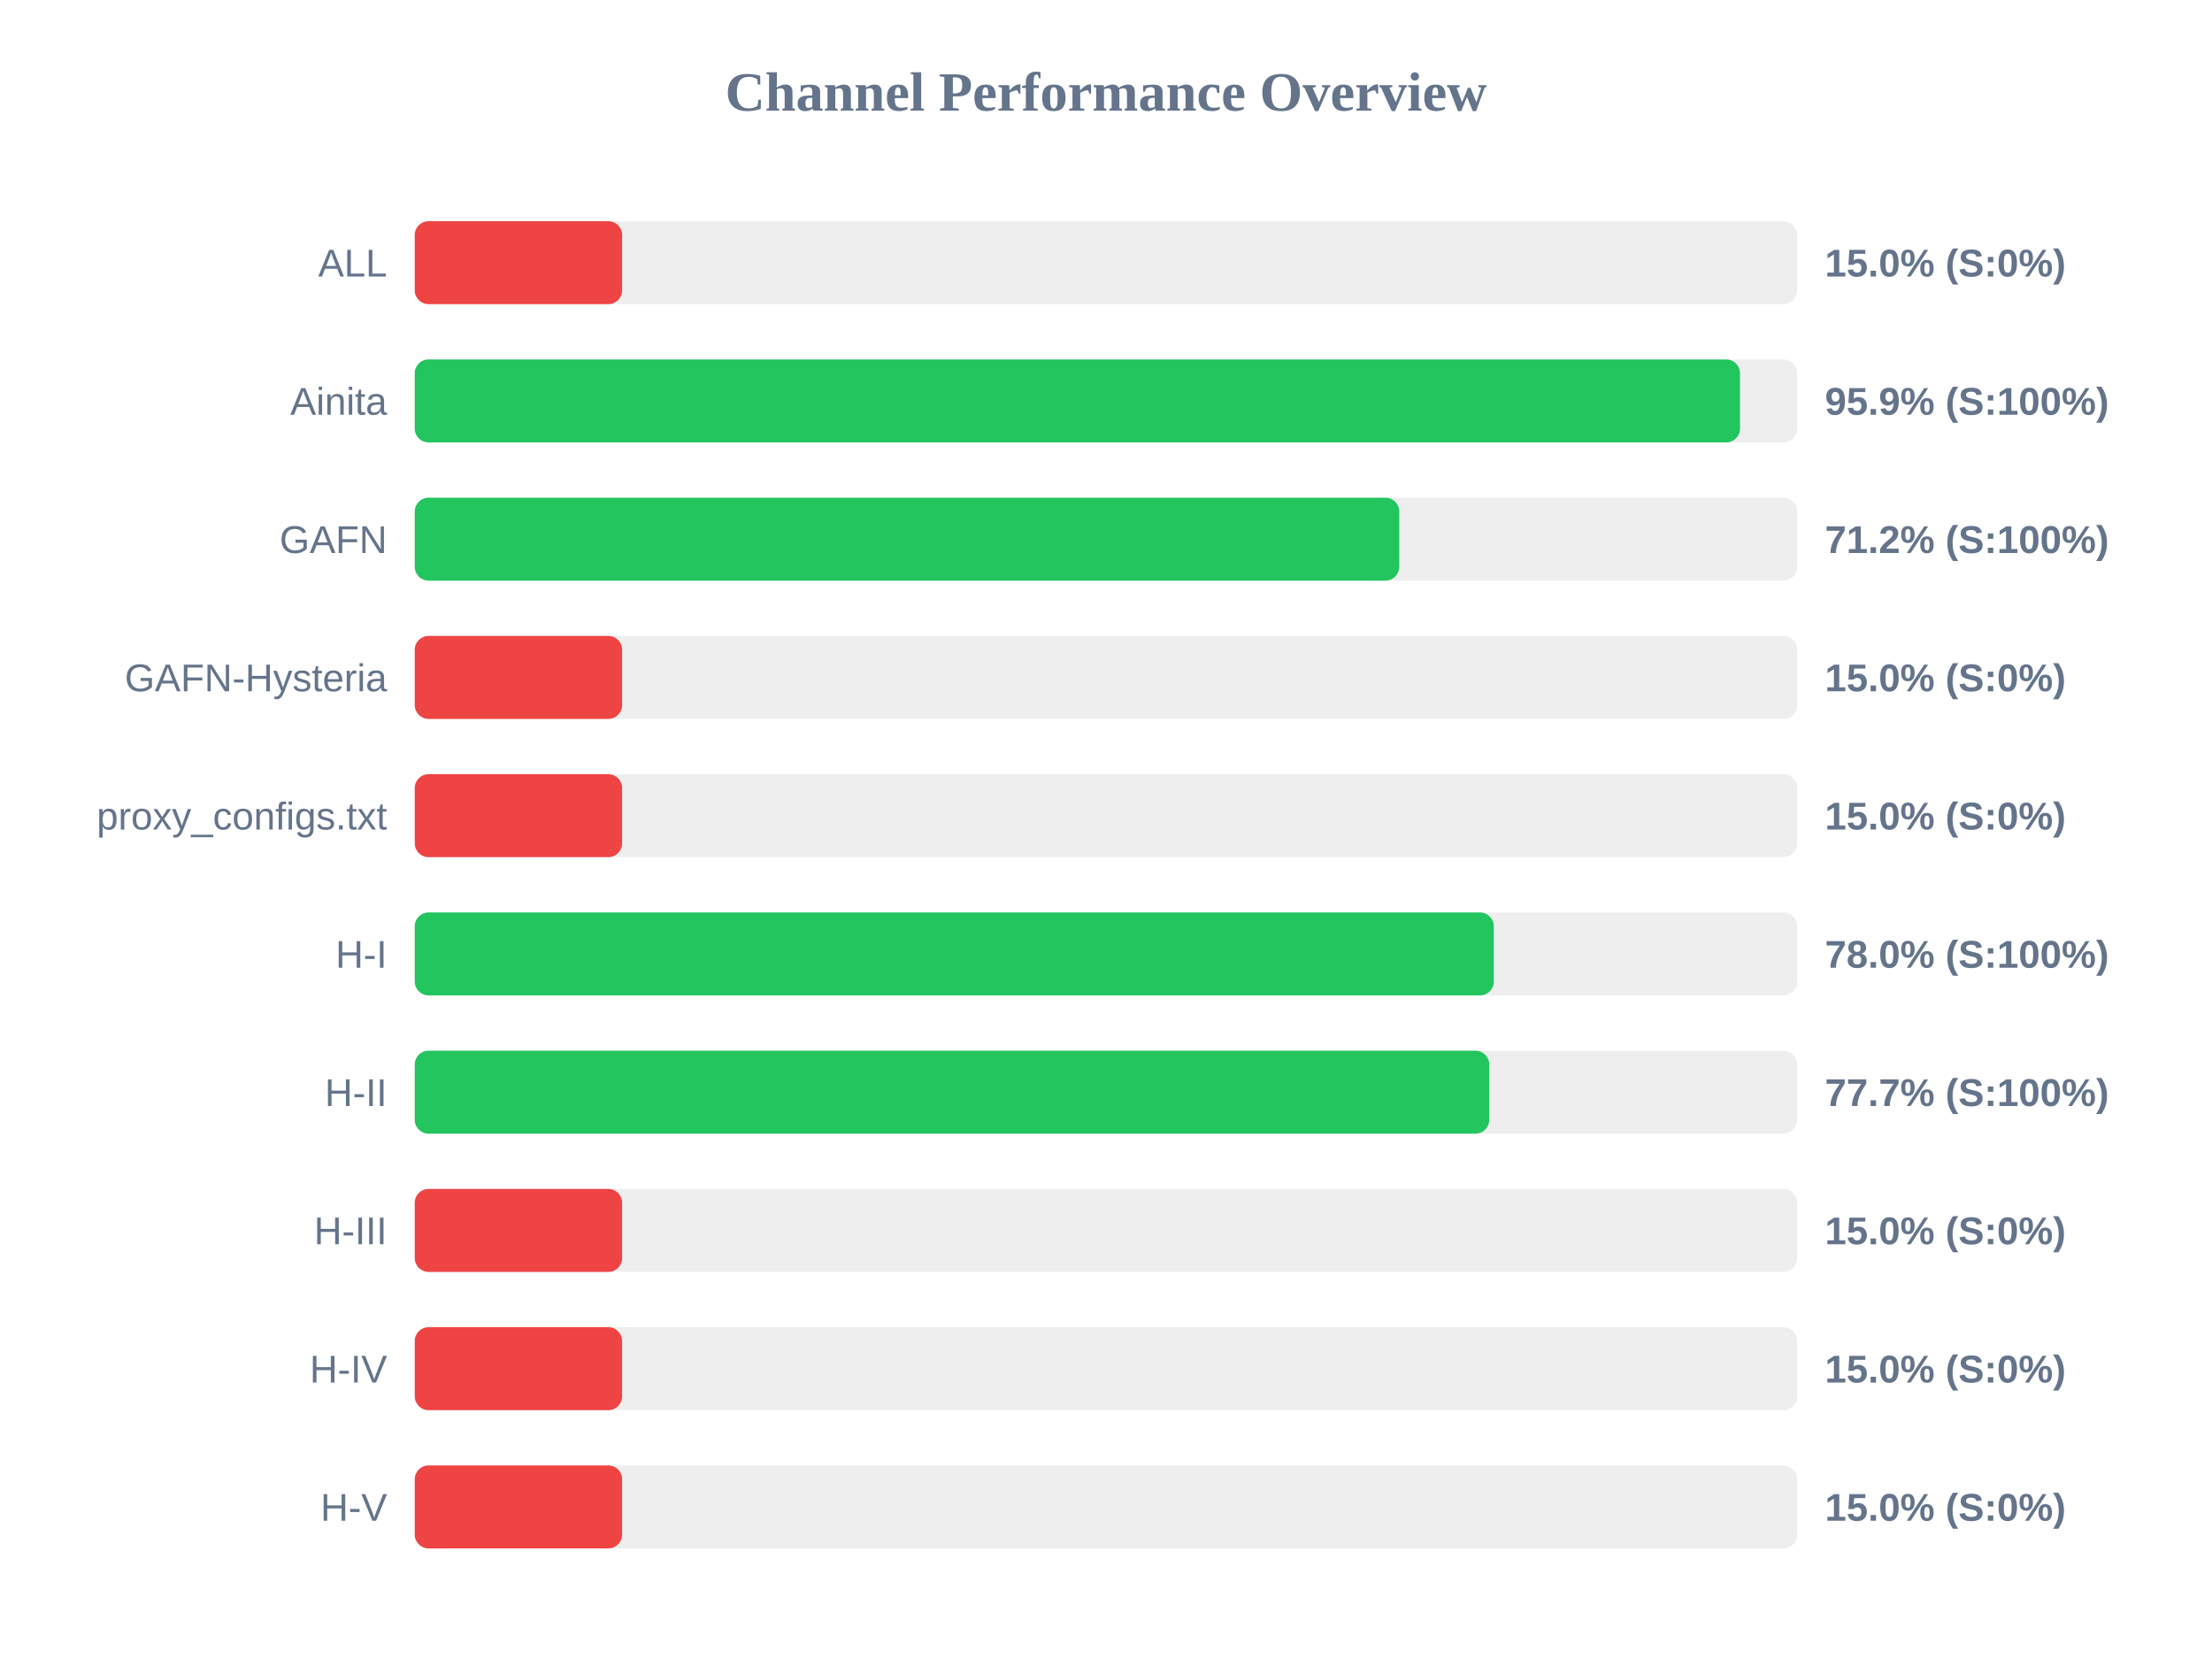
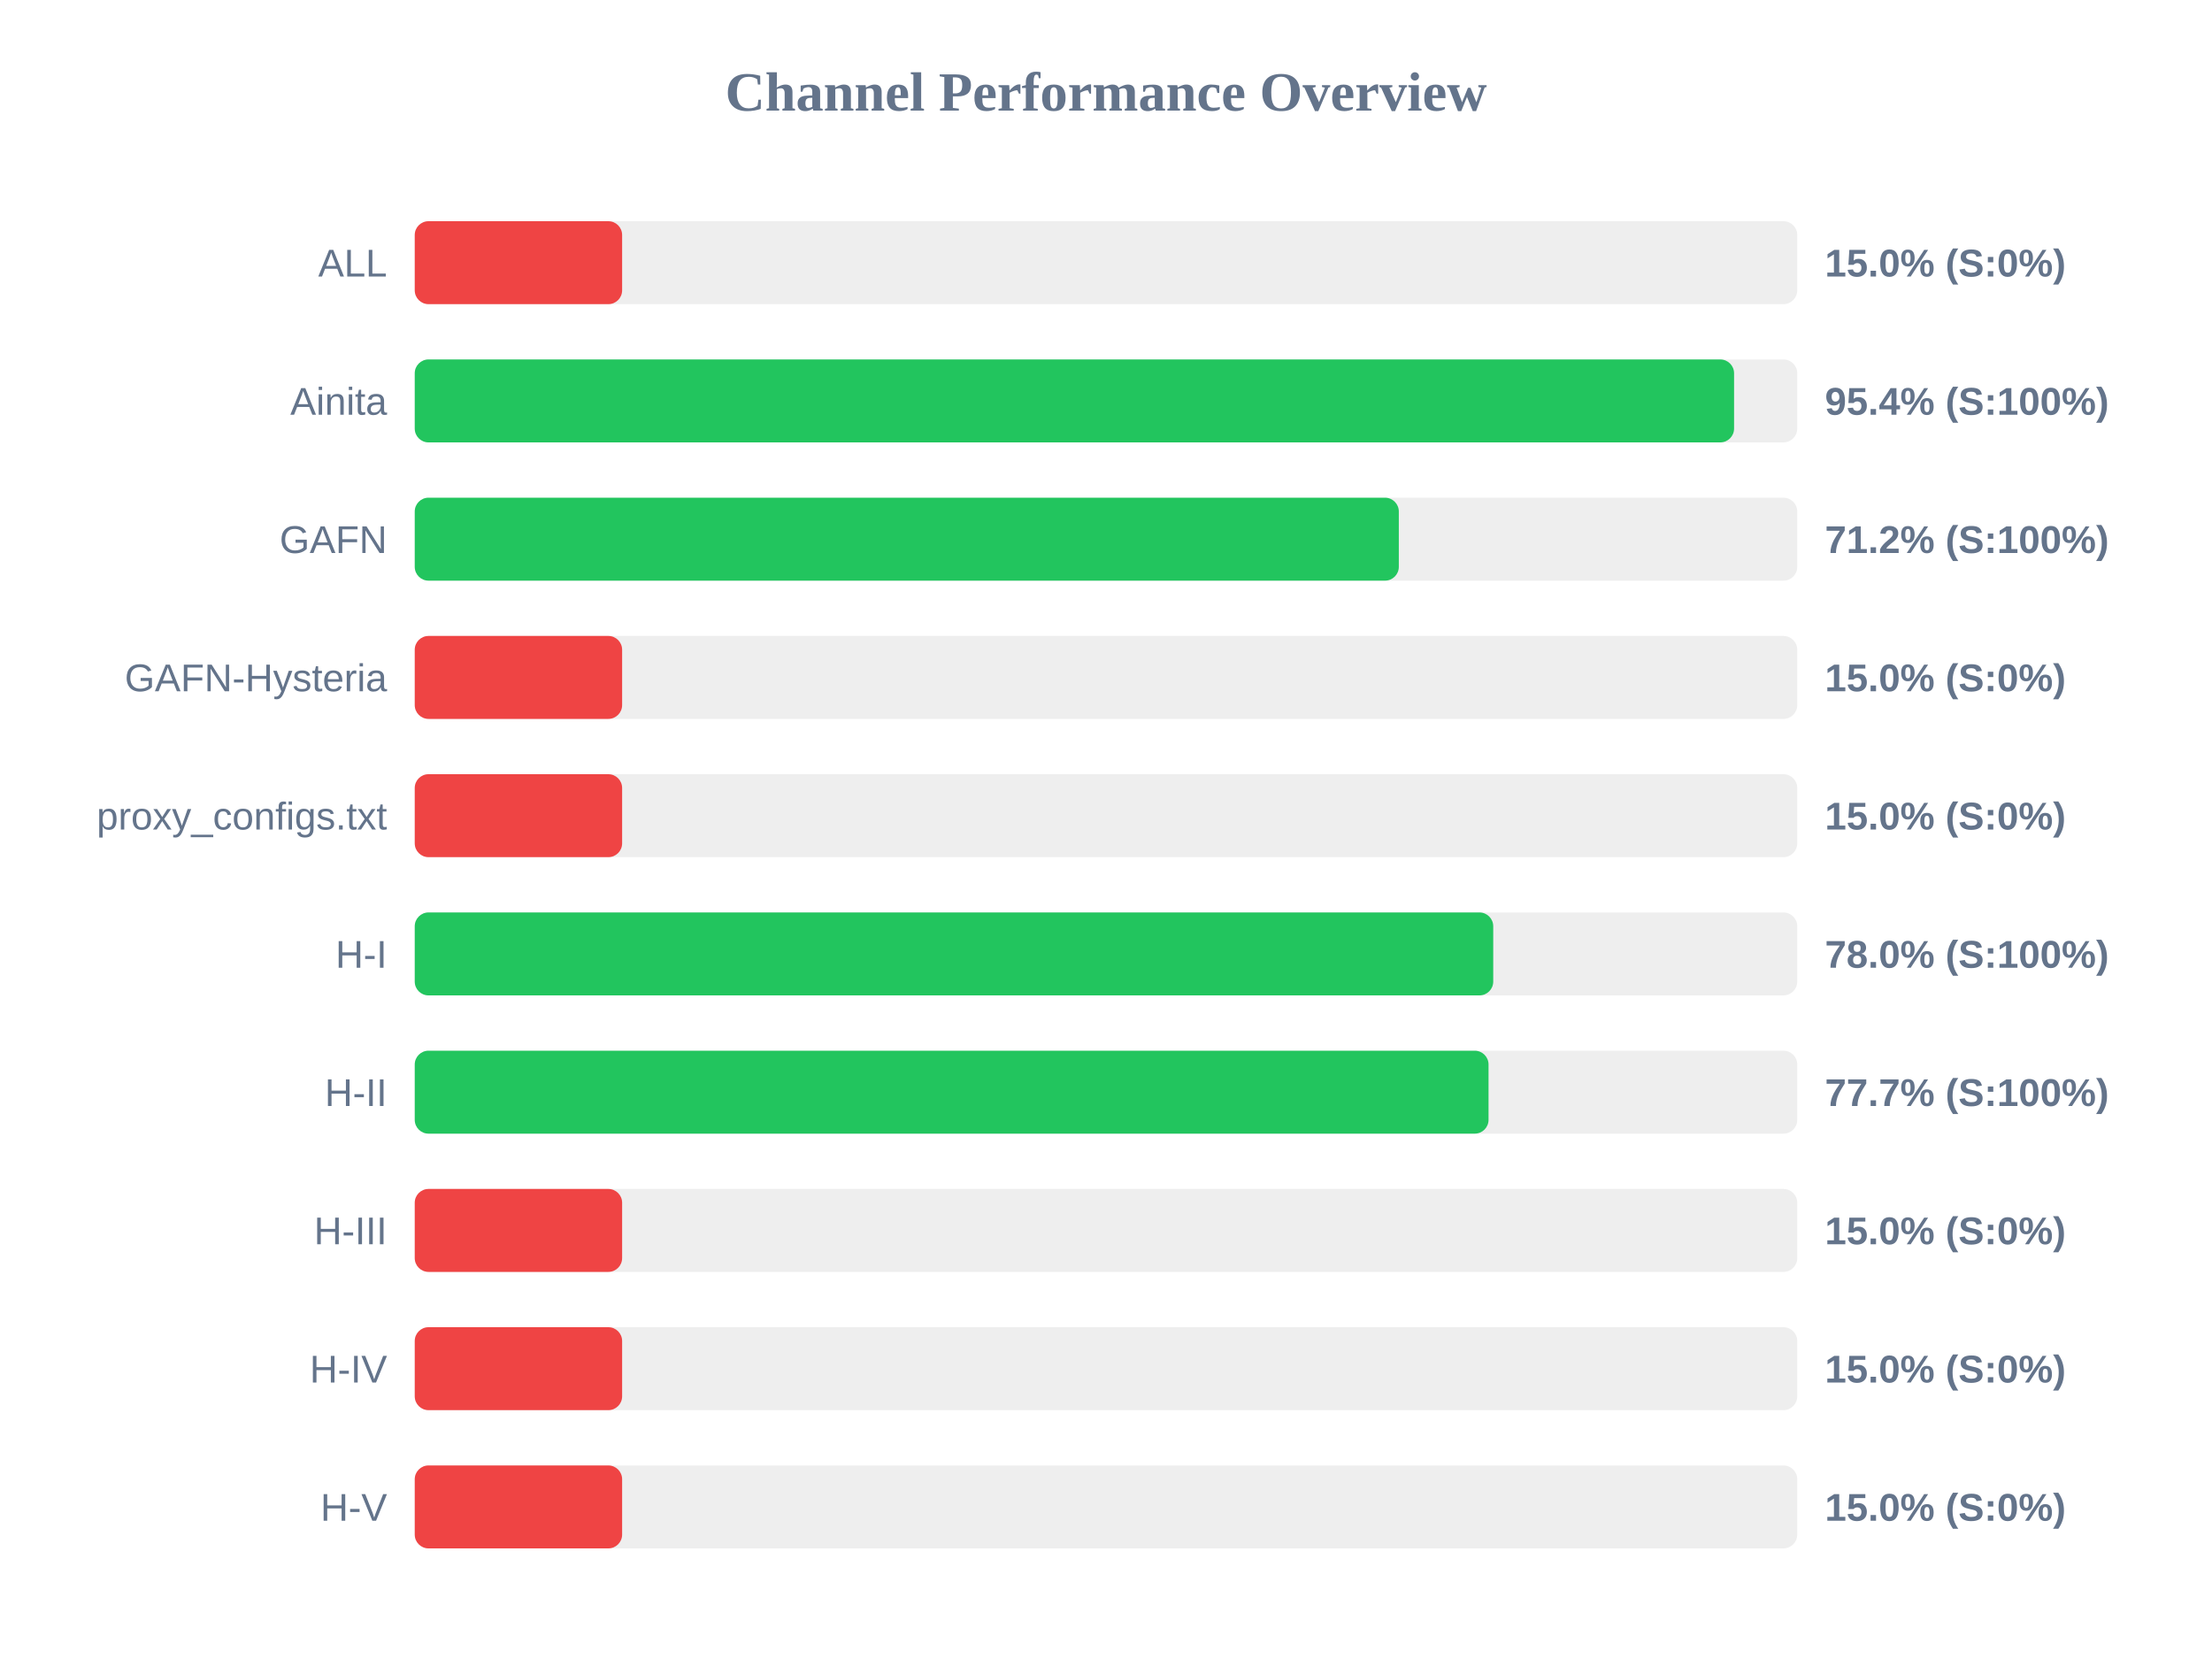
<svg xmlns="http://www.w3.org/2000/svg" width="800" height="600" version="1.1">
  <style>
        .row { font: 14px Arial; fill: #64748b; }
        .score { font: bold 14px Arial; fill: #64748b; }
    </style>
  <text x="400" y="40" text-anchor="middle" font-size="20px" font-weight="bold" fill="#64748b">Channel Performance Overview</text>
  <rect x="150" y="80" width="500" height="30" fill="#eee" rx="5" />
  <rect x="150" y="80" width="75.0" height="30" fill="#ef4444" rx="5" />
  <text x="140" y="100" text-anchor="end" class="row">ALL</text>
  <text x="660" y="100" text-anchor="start" class="score">15.0% (S:0%)</text>
  <rect x="150" y="130" width="500" height="30" fill="#eee" rx="5" />
-   <rect x="150" y="130" width="479.3" height="30" fill="#22c55e" rx="5" />
+   <rect x="150" y="130" width="477.15" height="30" fill="#22c55e" rx="5" />
  <text x="140" y="150" text-anchor="end" class="row">Ainita</text>
-   <text x="660" y="150" text-anchor="start" class="score">95.9% (S:100%)</text>
+   <text x="660" y="150" text-anchor="start" class="score">95.4% (S:100%)</text>
  <rect x="150" y="180" width="500" height="30" fill="#eee" rx="5" />
-   <rect x="150" y="180" width="356.05" height="30" fill="#22c55e" rx="5" />
+   <rect x="150" y="180" width="355.9" height="30" fill="#22c55e" rx="5" />
  <text x="140" y="200" text-anchor="end" class="row">GAFN</text>
  <text x="660" y="200" text-anchor="start" class="score">71.2% (S:100%)</text>
  <rect x="150" y="230" width="500" height="30" fill="#eee" rx="5" />
  <rect x="150" y="230" width="75.0" height="30" fill="#ef4444" rx="5" />
  <text x="140" y="250" text-anchor="end" class="row">GAFN-Hysteria</text>
  <text x="660" y="250" text-anchor="start" class="score">15.0% (S:0%)</text>
  <rect x="150" y="280" width="500" height="30" fill="#eee" rx="5" />
  <rect x="150" y="280" width="75.0" height="30" fill="#ef4444" rx="5" />
  <text x="140" y="300" text-anchor="end" class="row">proxy_configs.txt</text>
  <text x="660" y="300" text-anchor="start" class="score">15.0% (S:0%)</text>
  <rect x="150" y="330" width="500" height="30" fill="#eee" rx="5" />
-   <rect x="150" y="330" width="390.25" height="30" fill="#22c55e" rx="5" />
+   <rect x="150" y="330" width="390.05" height="30" fill="#22c55e" rx="5" />
  <text x="140" y="350" text-anchor="end" class="row">H-I</text>
  <text x="660" y="350" text-anchor="start" class="score">78.0% (S:100%)</text>
  <rect x="150" y="380" width="500" height="30" fill="#eee" rx="5" />
-   <rect x="150" y="380" width="388.6" height="30" fill="#22c55e" rx="5" />
+   <rect x="150" y="380" width="388.35" height="30" fill="#22c55e" rx="5" />
  <text x="140" y="400" text-anchor="end" class="row">H-II</text>
  <text x="660" y="400" text-anchor="start" class="score">77.7% (S:100%)</text>
  <rect x="150" y="430" width="500" height="30" fill="#eee" rx="5" />
  <rect x="150" y="430" width="75.0" height="30" fill="#ef4444" rx="5" />
  <text x="140" y="450" text-anchor="end" class="row">H-III</text>
  <text x="660" y="450" text-anchor="start" class="score">15.0% (S:0%)</text>
  <rect x="150" y="480" width="500" height="30" fill="#eee" rx="5" />
  <rect x="150" y="480" width="75.0" height="30" fill="#ef4444" rx="5" />
  <text x="140" y="500" text-anchor="end" class="row">H-IV</text>
  <text x="660" y="500" text-anchor="start" class="score">15.0% (S:0%)</text>
  <rect x="150" y="530" width="500" height="30" fill="#eee" rx="5" />
  <rect x="150" y="530" width="75.0" height="30" fill="#ef4444" rx="5" />
  <text x="140" y="550" text-anchor="end" class="row">H-V</text>
  <text x="660" y="550" text-anchor="start" class="score">15.0% (S:0%)</text>
</svg>
